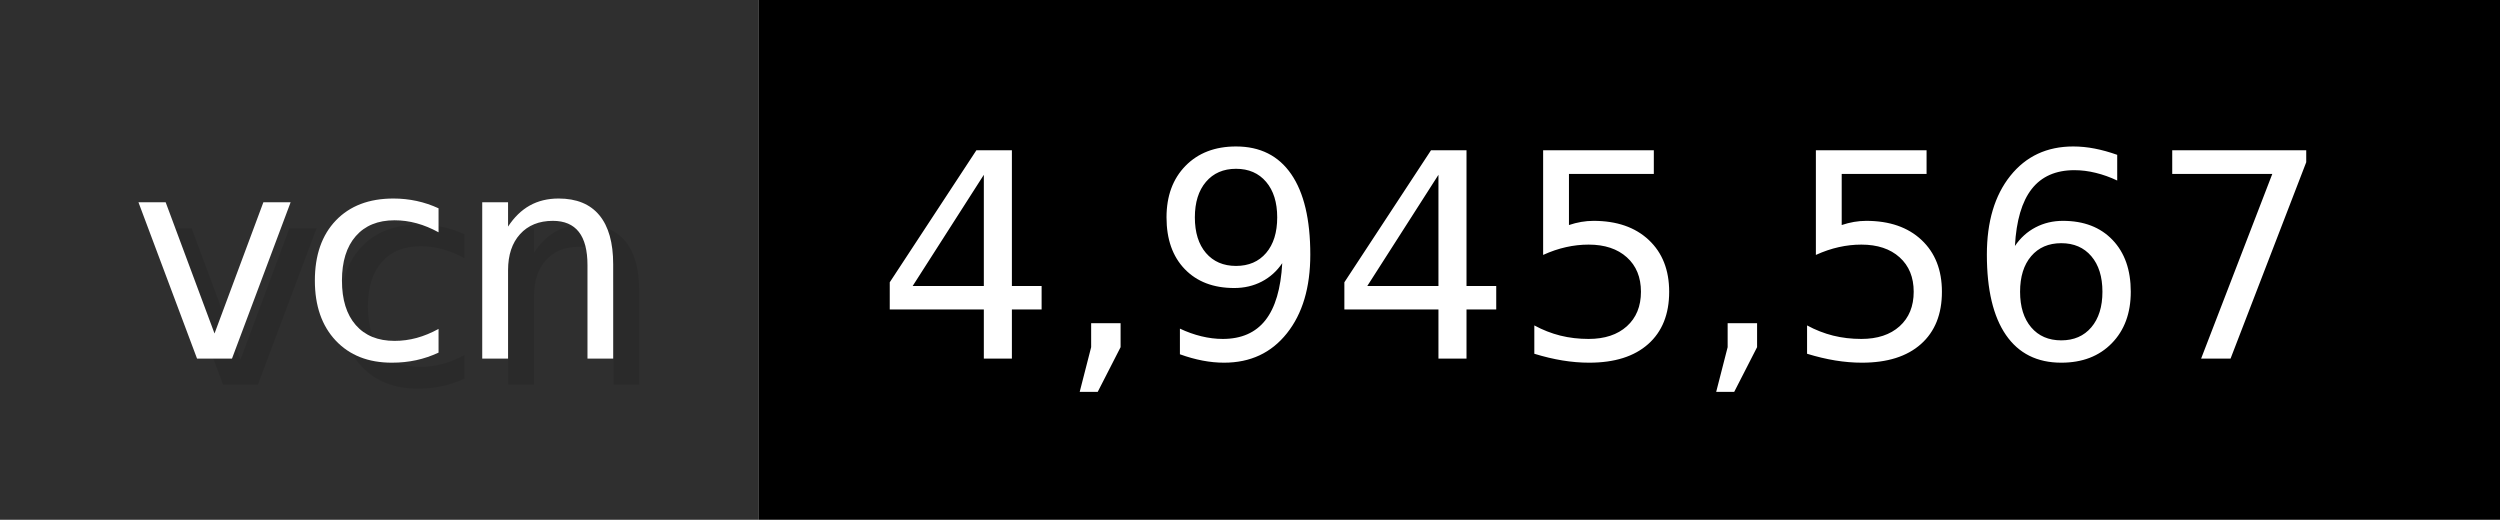
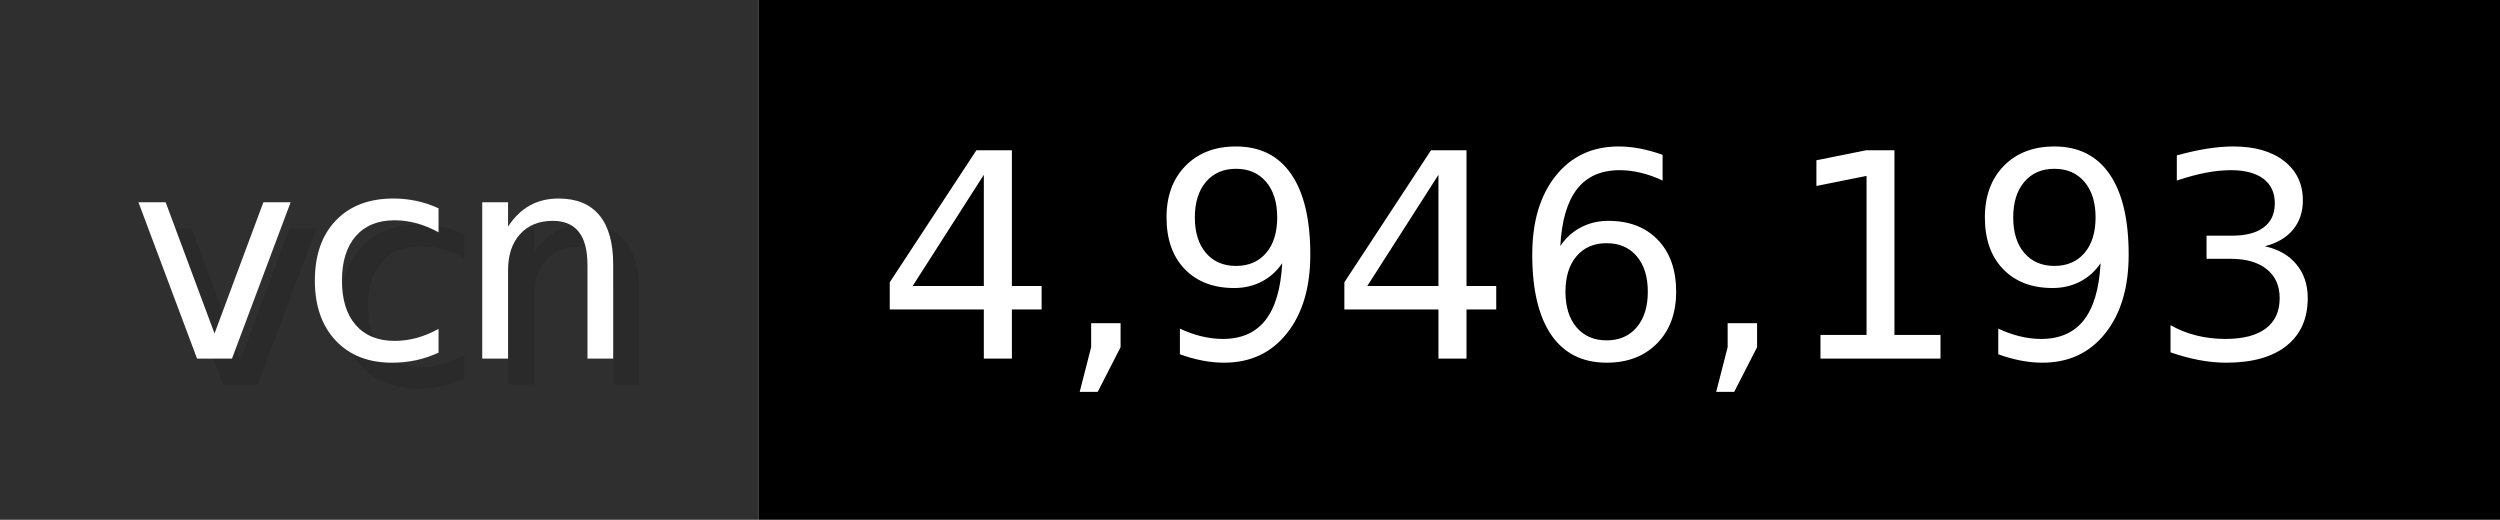
- <svg xmlns="http://www.w3.org/2000/svg" width="96.2" height="20" viewBox="0 0 962 200" role="img" aria-label="vcn: 4,945,567">
+ <svg xmlns="http://www.w3.org/2000/svg" width="96.2" height="20" viewBox="0 0 962 200" role="img" aria-label="vcn: 4,946,193">
  <g>
    <rect fill="#2F2F2F" width="292" height="200" />
    <rect fill="#" x="292" width="670" height="200" />
  </g>
  <g aria-hidden="true" fill="#fff" text-anchor="start" font-family="Verdana,DejaVu Sans,sans-serif" font-size="110">
    <text x="60" y="148" textLength="192" fill="#000" opacity="0.1">vcn</text>
    <text x="50" y="138" textLength="192">vcn</text>
-     <text x="347" y="148" textLength="570" fill="#000" opacity="0.1">4,945,567</text>
-     <text x="337" y="138" textLength="570">4,945,567</text>
+     <text x="347" y="148" textLength="570" fill="#000" opacity="0.1">4,946,193</text>
+     <text x="337" y="138" textLength="570">4,946,193</text>
  </g>
</svg>
